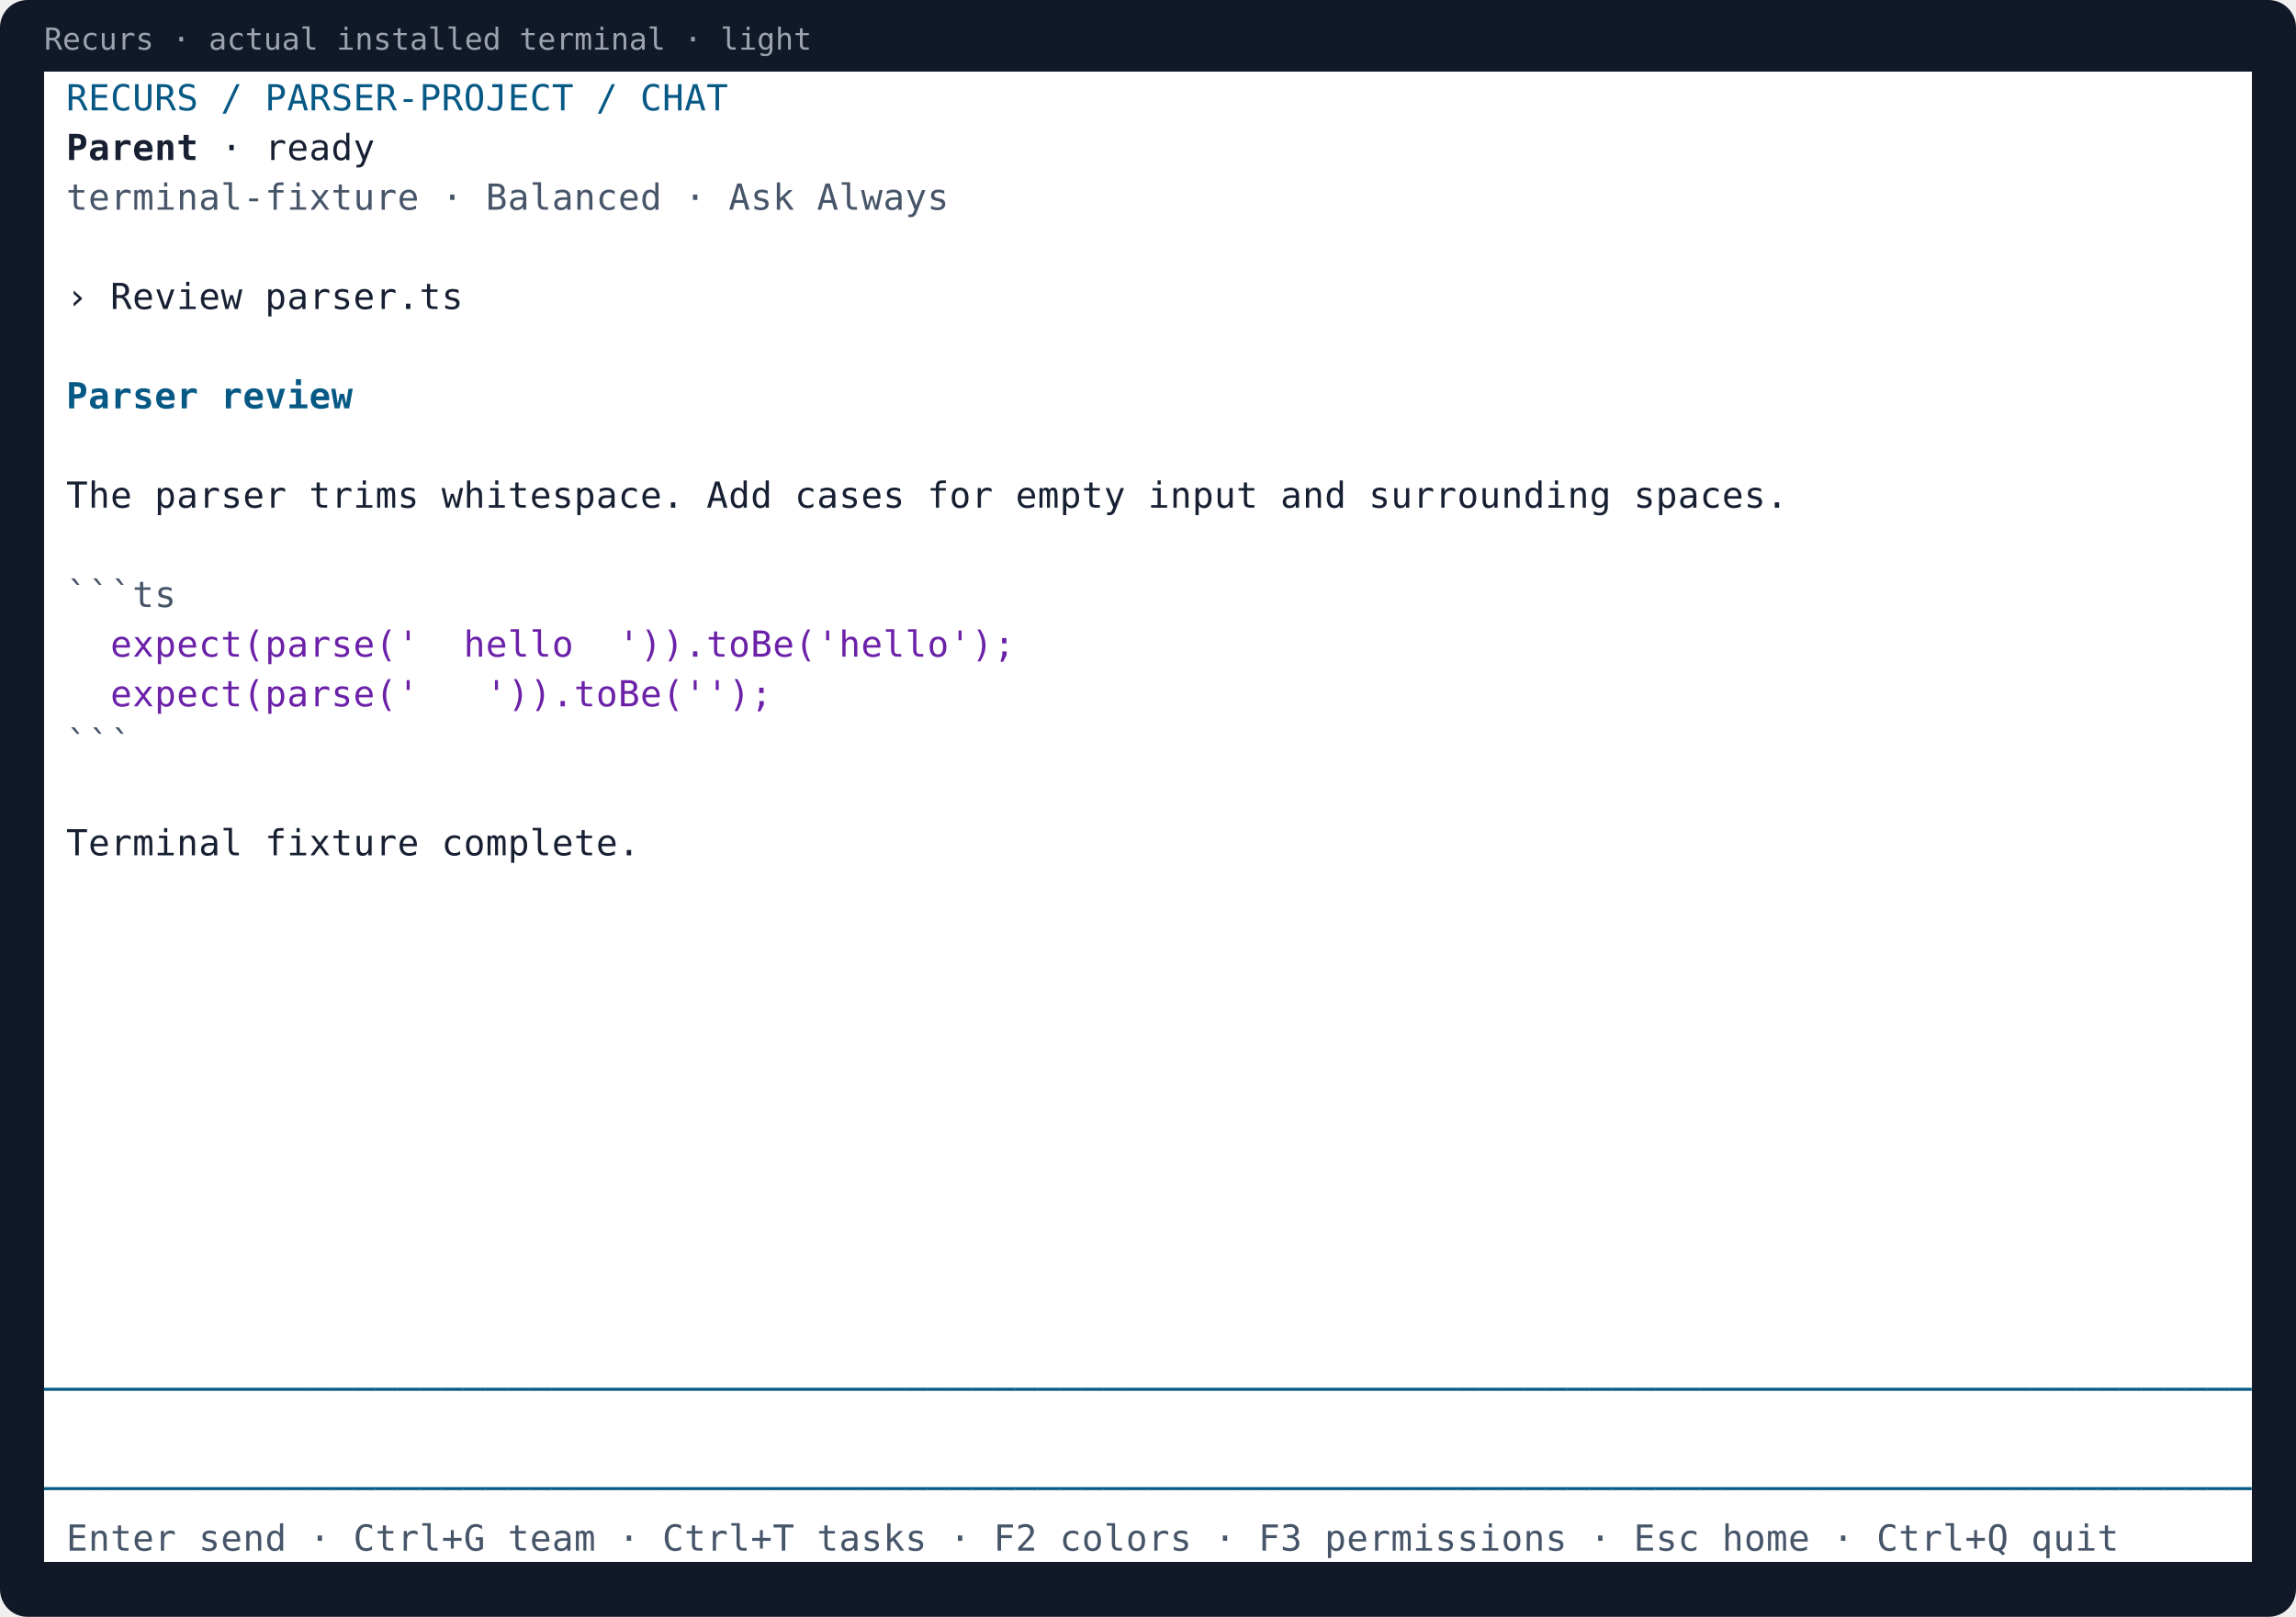
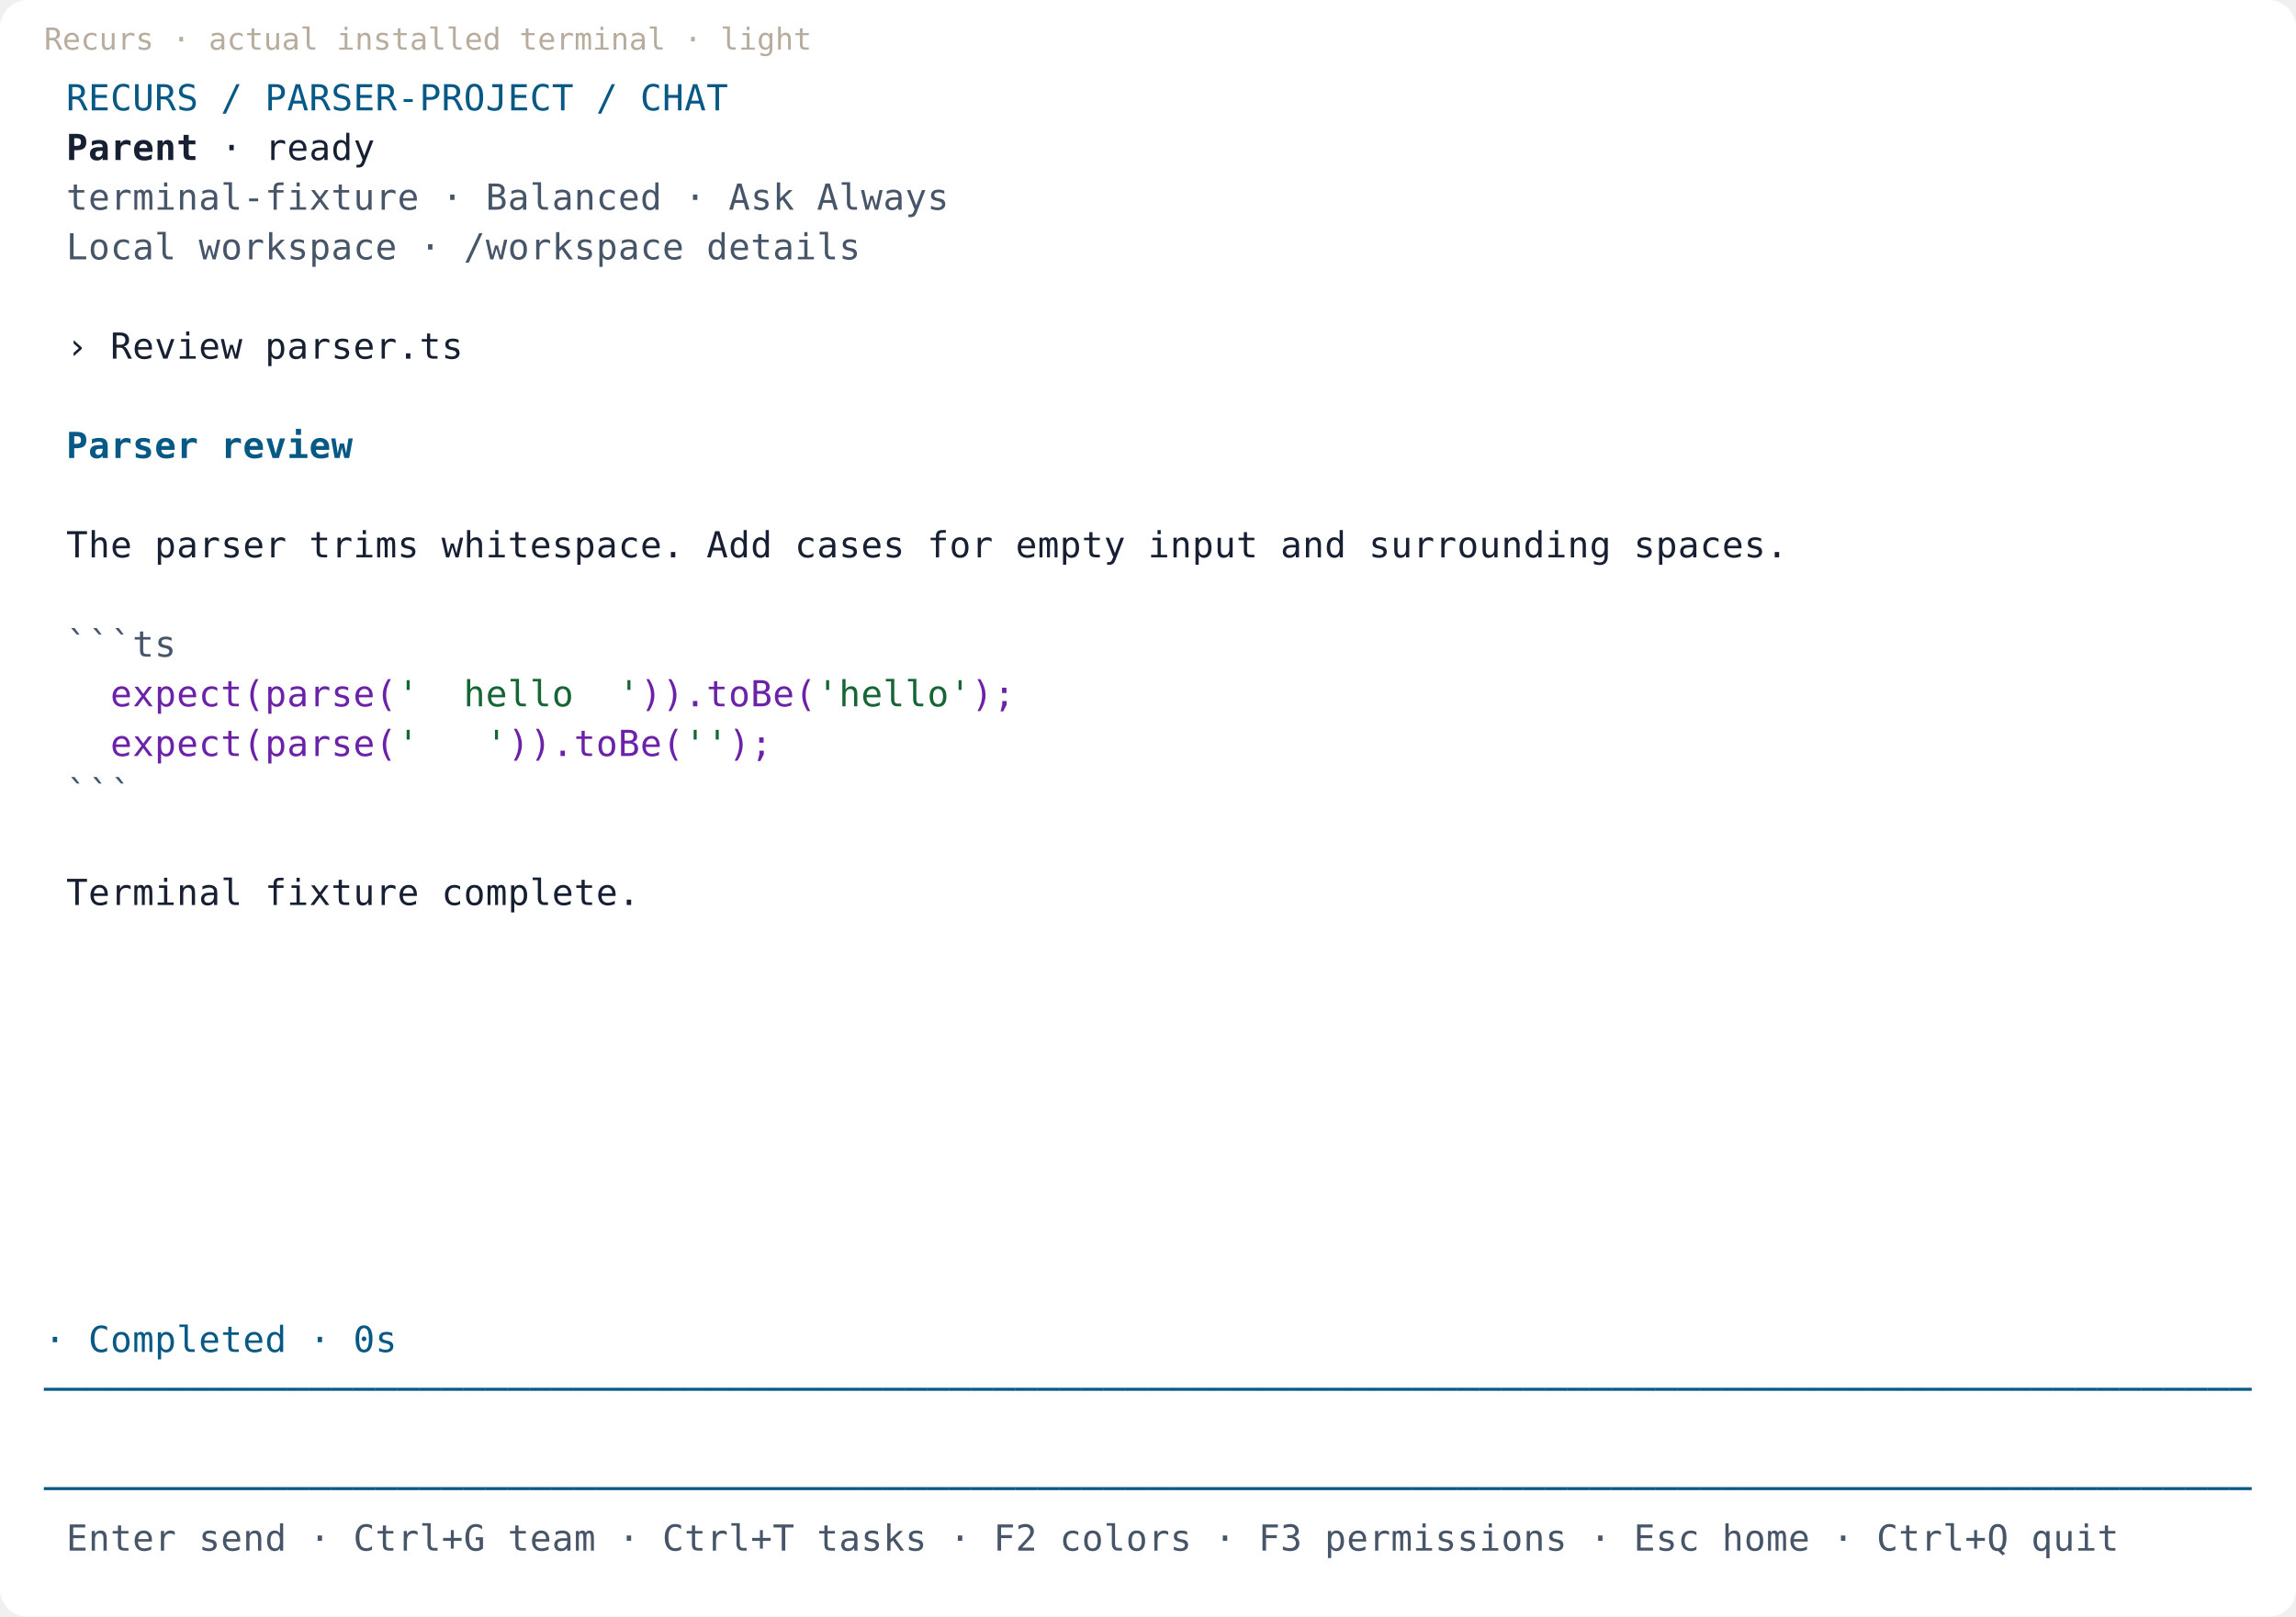
- <svg xmlns="http://www.w3.org/2000/svg" width="832" height="586">
-   <rect width="832" height="586" rx="10" fill="#111827" />
-   <text x="16" y="18" fill="#9ca3af" font-family="monospace" font-size="11">Recurs · actual installed terminal · light</text>
+ <svg xmlns="http://www.w3.org/2000/svg" width="832" height="586" viewBox="0 0 832 586" role="img" aria-label="Recurs terminal: light">
+   <rect width="832" height="586" rx="10" fill="#ffffff" />
+   <text x="16" y="18" fill="#b7ac9e" font-family="monospace" font-size="11">Recurs · actual installed terminal · light</text>
  <g shape-rendering="crispEdges">
    <rect x="16" y="26" width="800" height="18" fill="#ffffff" />
    <rect x="16" y="44" width="800" height="18" fill="#ffffff" />
    <rect x="16" y="62" width="800" height="18" fill="#ffffff" />
    <rect x="16" y="80" width="800" height="18" fill="#ffffff" />
    <rect x="16" y="98" width="800" height="18" fill="#ffffff" />
    <rect x="16" y="116" width="800" height="18" fill="#ffffff" />
    <rect x="16" y="134" width="800" height="18" fill="#ffffff" />
    <rect x="16" y="152" width="800" height="18" fill="#ffffff" />
    <rect x="16" y="170" width="800" height="18" fill="#ffffff" />
    <rect x="16" y="188" width="800" height="18" fill="#ffffff" />
    <rect x="16" y="206" width="800" height="18" fill="#ffffff" />
    <rect x="16" y="224" width="800" height="18" fill="#ffffff" />
    <rect x="16" y="242" width="800" height="18" fill="#ffffff" />
    <rect x="16" y="260" width="800" height="18" fill="#ffffff" />
    <rect x="16" y="278" width="800" height="18" fill="#ffffff" />
    <rect x="16" y="296" width="800" height="18" fill="#ffffff" />
    <rect x="16" y="314" width="800" height="18" fill="#ffffff" />
    <rect x="16" y="332" width="800" height="18" fill="#ffffff" />
    <rect x="16" y="350" width="800" height="18" fill="#ffffff" />
    <rect x="16" y="368" width="800" height="18" fill="#ffffff" />
    <rect x="16" y="386" width="800" height="18" fill="#ffffff" />
    <rect x="16" y="404" width="800" height="18" fill="#ffffff" />
    <rect x="16" y="422" width="800" height="18" fill="#ffffff" />
    <rect x="16" y="440" width="800" height="18" fill="#ffffff" />
    <rect x="16" y="458" width="800" height="18" fill="#ffffff" />
    <rect x="16" y="476" width="800" height="18" fill="#ffffff" />
    <rect x="16" y="494" width="800" height="18" fill="#ffffff" />
    <rect x="16" y="512" width="800" height="18" fill="#ffffff" />
    <rect x="16" y="530" width="800" height="18" fill="#ffffff" />
    <rect x="16" y="548" width="800" height="18" fill="#ffffff" />
  </g>
  <g font-family="monospace" font-size="13">
    <text x="24" y="40" fill="#075985">R</text>
    <text x="32" y="40" fill="#075985">E</text>
    <text x="40" y="40" fill="#075985">C</text>
    <text x="48" y="40" fill="#075985">U</text>
    <text x="56" y="40" fill="#075985">R</text>
    <text x="64" y="40" fill="#075985">S</text>
    <text x="80" y="40" fill="#075985">/</text>
    <text x="96" y="40" fill="#075985">P</text>
    <text x="104" y="40" fill="#075985">A</text>
    <text x="112" y="40" fill="#075985">R</text>
    <text x="120" y="40" fill="#075985">S</text>
    <text x="128" y="40" fill="#075985">E</text>
    <text x="136" y="40" fill="#075985">R</text>
    <text x="144" y="40" fill="#075985">-</text>
    <text x="152" y="40" fill="#075985">P</text>
    <text x="160" y="40" fill="#075985">R</text>
    <text x="168" y="40" fill="#075985">O</text>
    <text x="176" y="40" fill="#075985">J</text>
    <text x="184" y="40" fill="#075985">E</text>
    <text x="192" y="40" fill="#075985">C</text>
    <text x="200" y="40" fill="#075985">T</text>
    <text x="216" y="40" fill="#075985">/</text>
    <text x="232" y="40" fill="#075985">C</text>
    <text x="240" y="40" fill="#075985">H</text>
    <text x="248" y="40" fill="#075985">A</text>
    <text x="256" y="40" fill="#075985">T</text>
    <text x="24" y="58" fill="#172033" font-weight="bold">P</text>
    <text x="32" y="58" fill="#172033" font-weight="bold">a</text>
    <text x="40" y="58" fill="#172033" font-weight="bold">r</text>
    <text x="48" y="58" fill="#172033" font-weight="bold">e</text>
    <text x="56" y="58" fill="#172033" font-weight="bold">n</text>
    <text x="64" y="58" fill="#172033" font-weight="bold">t</text>
    <text x="80" y="58" fill="#172033">·</text>
    <text x="96" y="58" fill="#172033">r</text>
    <text x="104" y="58" fill="#172033">e</text>
    <text x="112" y="58" fill="#172033">a</text>
    <text x="120" y="58" fill="#172033">d</text>
    <text x="128" y="58" fill="#172033">y</text>
    <text x="24" y="76" fill="#475569">t</text>
    <text x="32" y="76" fill="#475569">e</text>
    <text x="40" y="76" fill="#475569">r</text>
    <text x="48" y="76" fill="#475569">m</text>
    <text x="56" y="76" fill="#475569">i</text>
    <text x="64" y="76" fill="#475569">n</text>
    <text x="72" y="76" fill="#475569">a</text>
    <text x="80" y="76" fill="#475569">l</text>
    <text x="88" y="76" fill="#475569">-</text>
    <text x="96" y="76" fill="#475569">f</text>
    <text x="104" y="76" fill="#475569">i</text>
    <text x="112" y="76" fill="#475569">x</text>
    <text x="120" y="76" fill="#475569">t</text>
    <text x="128" y="76" fill="#475569">u</text>
    <text x="136" y="76" fill="#475569">r</text>
    <text x="144" y="76" fill="#475569">e</text>
    <text x="160" y="76" fill="#475569">·</text>
    <text x="176" y="76" fill="#475569">B</text>
    <text x="184" y="76" fill="#475569">a</text>
    <text x="192" y="76" fill="#475569">l</text>
    <text x="200" y="76" fill="#475569">a</text>
    <text x="208" y="76" fill="#475569">n</text>
    <text x="216" y="76" fill="#475569">c</text>
    <text x="224" y="76" fill="#475569">e</text>
    <text x="232" y="76" fill="#475569">d</text>
    <text x="248" y="76" fill="#475569">·</text>
    <text x="264" y="76" fill="#475569">A</text>
    <text x="272" y="76" fill="#475569">s</text>
    <text x="280" y="76" fill="#475569">k</text>
    <text x="296" y="76" fill="#475569">A</text>
    <text x="304" y="76" fill="#475569">l</text>
    <text x="312" y="76" fill="#475569">w</text>
    <text x="320" y="76" fill="#475569">a</text>
    <text x="328" y="76" fill="#475569">y</text>
    <text x="336" y="76" fill="#475569">s</text>
-     <text x="24" y="112" fill="#172033">›</text>
-     <text x="40" y="112" fill="#172033">R</text>
-     <text x="48" y="112" fill="#172033">e</text>
-     <text x="56" y="112" fill="#172033">v</text>
-     <text x="64" y="112" fill="#172033">i</text>
-     <text x="72" y="112" fill="#172033">e</text>
-     <text x="80" y="112" fill="#172033">w</text>
-     <text x="96" y="112" fill="#172033">p</text>
-     <text x="104" y="112" fill="#172033">a</text>
-     <text x="112" y="112" fill="#172033">r</text>
-     <text x="120" y="112" fill="#172033">s</text>
-     <text x="128" y="112" fill="#172033">e</text>
-     <text x="136" y="112" fill="#172033">r</text>
-     <text x="144" y="112" fill="#172033">.</text>
-     <text x="152" y="112" fill="#172033">t</text>
-     <text x="160" y="112" fill="#172033">s</text>
-     <text x="24" y="148" fill="#075985" font-weight="bold">P</text>
-     <text x="32" y="148" fill="#075985" font-weight="bold">a</text>
-     <text x="40" y="148" fill="#075985" font-weight="bold">r</text>
-     <text x="48" y="148" fill="#075985" font-weight="bold">s</text>
-     <text x="56" y="148" fill="#075985" font-weight="bold">e</text>
-     <text x="64" y="148" fill="#075985" font-weight="bold">r</text>
-     <text x="80" y="148" fill="#075985" font-weight="bold">r</text>
-     <text x="88" y="148" fill="#075985" font-weight="bold">e</text>
-     <text x="96" y="148" fill="#075985" font-weight="bold">v</text>
-     <text x="104" y="148" fill="#075985" font-weight="bold">i</text>
-     <text x="112" y="148" fill="#075985" font-weight="bold">e</text>
-     <text x="120" y="148" fill="#075985" font-weight="bold">w</text>
-     <text x="24" y="184" fill="#172033">T</text>
-     <text x="32" y="184" fill="#172033">h</text>
-     <text x="40" y="184" fill="#172033">e</text>
-     <text x="56" y="184" fill="#172033">p</text>
-     <text x="64" y="184" fill="#172033">a</text>
-     <text x="72" y="184" fill="#172033">r</text>
-     <text x="80" y="184" fill="#172033">s</text>
-     <text x="88" y="184" fill="#172033">e</text>
-     <text x="96" y="184" fill="#172033">r</text>
-     <text x="112" y="184" fill="#172033">t</text>
-     <text x="120" y="184" fill="#172033">r</text>
-     <text x="128" y="184" fill="#172033">i</text>
-     <text x="136" y="184" fill="#172033">m</text>
-     <text x="144" y="184" fill="#172033">s</text>
-     <text x="160" y="184" fill="#172033">w</text>
-     <text x="168" y="184" fill="#172033">h</text>
-     <text x="176" y="184" fill="#172033">i</text>
-     <text x="184" y="184" fill="#172033">t</text>
-     <text x="192" y="184" fill="#172033">e</text>
-     <text x="200" y="184" fill="#172033">s</text>
-     <text x="208" y="184" fill="#172033">p</text>
-     <text x="216" y="184" fill="#172033">a</text>
-     <text x="224" y="184" fill="#172033">c</text>
-     <text x="232" y="184" fill="#172033">e</text>
-     <text x="240" y="184" fill="#172033">.</text>
-     <text x="256" y="184" fill="#172033">A</text>
-     <text x="264" y="184" fill="#172033">d</text>
-     <text x="272" y="184" fill="#172033">d</text>
-     <text x="288" y="184" fill="#172033">c</text>
-     <text x="296" y="184" fill="#172033">a</text>
-     <text x="304" y="184" fill="#172033">s</text>
-     <text x="312" y="184" fill="#172033">e</text>
-     <text x="320" y="184" fill="#172033">s</text>
-     <text x="336" y="184" fill="#172033">f</text>
-     <text x="344" y="184" fill="#172033">o</text>
-     <text x="352" y="184" fill="#172033">r</text>
-     <text x="368" y="184" fill="#172033">e</text>
-     <text x="376" y="184" fill="#172033">m</text>
-     <text x="384" y="184" fill="#172033">p</text>
-     <text x="392" y="184" fill="#172033">t</text>
-     <text x="400" y="184" fill="#172033">y</text>
-     <text x="416" y="184" fill="#172033">i</text>
-     <text x="424" y="184" fill="#172033">n</text>
-     <text x="432" y="184" fill="#172033">p</text>
-     <text x="440" y="184" fill="#172033">u</text>
-     <text x="448" y="184" fill="#172033">t</text>
-     <text x="464" y="184" fill="#172033">a</text>
-     <text x="472" y="184" fill="#172033">n</text>
-     <text x="480" y="184" fill="#172033">d</text>
-     <text x="496" y="184" fill="#172033">s</text>
-     <text x="504" y="184" fill="#172033">u</text>
-     <text x="512" y="184" fill="#172033">r</text>
-     <text x="520" y="184" fill="#172033">r</text>
-     <text x="528" y="184" fill="#172033">o</text>
-     <text x="536" y="184" fill="#172033">u</text>
-     <text x="544" y="184" fill="#172033">n</text>
-     <text x="552" y="184" fill="#172033">d</text>
-     <text x="560" y="184" fill="#172033">i</text>
-     <text x="568" y="184" fill="#172033">n</text>
-     <text x="576" y="184" fill="#172033">g</text>
-     <text x="592" y="184" fill="#172033">s</text>
-     <text x="600" y="184" fill="#172033">p</text>
-     <text x="608" y="184" fill="#172033">a</text>
-     <text x="616" y="184" fill="#172033">c</text>
-     <text x="624" y="184" fill="#172033">e</text>
-     <text x="632" y="184" fill="#172033">s</text>
-     <text x="640" y="184" fill="#172033">.</text>
-     <text x="24" y="220" fill="#475569">`</text>
-     <text x="32" y="220" fill="#475569">`</text>
-     <text x="40" y="220" fill="#475569">`</text>
-     <text x="48" y="220" fill="#475569">t</text>
-     <text x="56" y="220" fill="#475569">s</text>
-     <text x="40" y="238" fill="#6b21a8">e</text>
-     <text x="48" y="238" fill="#6b21a8">x</text>
-     <text x="56" y="238" fill="#6b21a8">p</text>
-     <text x="64" y="238" fill="#6b21a8">e</text>
-     <text x="72" y="238" fill="#6b21a8">c</text>
-     <text x="80" y="238" fill="#6b21a8">t</text>
-     <text x="88" y="238" fill="#6b21a8">(</text>
-     <text x="96" y="238" fill="#6b21a8">p</text>
-     <text x="104" y="238" fill="#6b21a8">a</text>
-     <text x="112" y="238" fill="#6b21a8">r</text>
-     <text x="120" y="238" fill="#6b21a8">s</text>
-     <text x="128" y="238" fill="#6b21a8">e</text>
-     <text x="136" y="238" fill="#6b21a8">(</text>
-     <text x="144" y="238" fill="#6b21a8">'</text>
-     <text x="168" y="238" fill="#6b21a8">h</text>
-     <text x="176" y="238" fill="#6b21a8">e</text>
-     <text x="184" y="238" fill="#6b21a8">l</text>
-     <text x="192" y="238" fill="#6b21a8">l</text>
-     <text x="200" y="238" fill="#6b21a8">o</text>
-     <text x="224" y="238" fill="#6b21a8">'</text>
-     <text x="232" y="238" fill="#6b21a8">)</text>
-     <text x="240" y="238" fill="#6b21a8">)</text>
-     <text x="248" y="238" fill="#6b21a8">.</text>
-     <text x="256" y="238" fill="#6b21a8">t</text>
-     <text x="264" y="238" fill="#6b21a8">o</text>
-     <text x="272" y="238" fill="#6b21a8">B</text>
-     <text x="280" y="238" fill="#6b21a8">e</text>
-     <text x="288" y="238" fill="#6b21a8">(</text>
-     <text x="296" y="238" fill="#6b21a8">'</text>
-     <text x="304" y="238" fill="#6b21a8">h</text>
-     <text x="312" y="238" fill="#6b21a8">e</text>
-     <text x="320" y="238" fill="#6b21a8">l</text>
-     <text x="328" y="238" fill="#6b21a8">l</text>
-     <text x="336" y="238" fill="#6b21a8">o</text>
-     <text x="344" y="238" fill="#6b21a8">'</text>
-     <text x="352" y="238" fill="#6b21a8">)</text>
-     <text x="360" y="238" fill="#6b21a8">;</text>
+     <text x="24" y="94" fill="#475569">L</text>
+     <text x="32" y="94" fill="#475569">o</text>
+     <text x="40" y="94" fill="#475569">c</text>
+     <text x="48" y="94" fill="#475569">a</text>
+     <text x="56" y="94" fill="#475569">l</text>
+     <text x="72" y="94" fill="#475569">w</text>
+     <text x="80" y="94" fill="#475569">o</text>
+     <text x="88" y="94" fill="#475569">r</text>
+     <text x="96" y="94" fill="#475569">k</text>
+     <text x="104" y="94" fill="#475569">s</text>
+     <text x="112" y="94" fill="#475569">p</text>
+     <text x="120" y="94" fill="#475569">a</text>
+     <text x="128" y="94" fill="#475569">c</text>
+     <text x="136" y="94" fill="#475569">e</text>
+     <text x="152" y="94" fill="#475569">·</text>
+     <text x="168" y="94" fill="#475569">/</text>
+     <text x="176" y="94" fill="#475569">w</text>
+     <text x="184" y="94" fill="#475569">o</text>
+     <text x="192" y="94" fill="#475569">r</text>
+     <text x="200" y="94" fill="#475569">k</text>
+     <text x="208" y="94" fill="#475569">s</text>
+     <text x="216" y="94" fill="#475569">p</text>
+     <text x="224" y="94" fill="#475569">a</text>
+     <text x="232" y="94" fill="#475569">c</text>
+     <text x="240" y="94" fill="#475569">e</text>
+     <text x="256" y="94" fill="#475569">d</text>
+     <text x="264" y="94" fill="#475569">e</text>
+     <text x="272" y="94" fill="#475569">t</text>
+     <text x="280" y="94" fill="#475569">a</text>
+     <text x="288" y="94" fill="#475569">i</text>
+     <text x="296" y="94" fill="#475569">l</text>
+     <text x="304" y="94" fill="#475569">s</text>
+     <text x="24" y="130" fill="#172033">›</text>
+     <text x="40" y="130" fill="#172033">R</text>
+     <text x="48" y="130" fill="#172033">e</text>
+     <text x="56" y="130" fill="#172033">v</text>
+     <text x="64" y="130" fill="#172033">i</text>
+     <text x="72" y="130" fill="#172033">e</text>
+     <text x="80" y="130" fill="#172033">w</text>
+     <text x="96" y="130" fill="#172033">p</text>
+     <text x="104" y="130" fill="#172033">a</text>
+     <text x="112" y="130" fill="#172033">r</text>
+     <text x="120" y="130" fill="#172033">s</text>
+     <text x="128" y="130" fill="#172033">e</text>
+     <text x="136" y="130" fill="#172033">r</text>
+     <text x="144" y="130" fill="#172033">.</text>
+     <text x="152" y="130" fill="#172033">t</text>
+     <text x="160" y="130" fill="#172033">s</text>
+     <text x="24" y="166" fill="#075985" font-weight="bold">P</text>
+     <text x="32" y="166" fill="#075985" font-weight="bold">a</text>
+     <text x="40" y="166" fill="#075985" font-weight="bold">r</text>
+     <text x="48" y="166" fill="#075985" font-weight="bold">s</text>
+     <text x="56" y="166" fill="#075985" font-weight="bold">e</text>
+     <text x="64" y="166" fill="#075985" font-weight="bold">r</text>
+     <text x="80" y="166" fill="#075985" font-weight="bold">r</text>
+     <text x="88" y="166" fill="#075985" font-weight="bold">e</text>
+     <text x="96" y="166" fill="#075985" font-weight="bold">v</text>
+     <text x="104" y="166" fill="#075985" font-weight="bold">i</text>
+     <text x="112" y="166" fill="#075985" font-weight="bold">e</text>
+     <text x="120" y="166" fill="#075985" font-weight="bold">w</text>
+     <text x="24" y="202" fill="#172033">T</text>
+     <text x="32" y="202" fill="#172033">h</text>
+     <text x="40" y="202" fill="#172033">e</text>
+     <text x="56" y="202" fill="#172033">p</text>
+     <text x="64" y="202" fill="#172033">a</text>
+     <text x="72" y="202" fill="#172033">r</text>
+     <text x="80" y="202" fill="#172033">s</text>
+     <text x="88" y="202" fill="#172033">e</text>
+     <text x="96" y="202" fill="#172033">r</text>
+     <text x="112" y="202" fill="#172033">t</text>
+     <text x="120" y="202" fill="#172033">r</text>
+     <text x="128" y="202" fill="#172033">i</text>
+     <text x="136" y="202" fill="#172033">m</text>
+     <text x="144" y="202" fill="#172033">s</text>
+     <text x="160" y="202" fill="#172033">w</text>
+     <text x="168" y="202" fill="#172033">h</text>
+     <text x="176" y="202" fill="#172033">i</text>
+     <text x="184" y="202" fill="#172033">t</text>
+     <text x="192" y="202" fill="#172033">e</text>
+     <text x="200" y="202" fill="#172033">s</text>
+     <text x="208" y="202" fill="#172033">p</text>
+     <text x="216" y="202" fill="#172033">a</text>
+     <text x="224" y="202" fill="#172033">c</text>
+     <text x="232" y="202" fill="#172033">e</text>
+     <text x="240" y="202" fill="#172033">.</text>
+     <text x="256" y="202" fill="#172033">A</text>
+     <text x="264" y="202" fill="#172033">d</text>
+     <text x="272" y="202" fill="#172033">d</text>
+     <text x="288" y="202" fill="#172033">c</text>
+     <text x="296" y="202" fill="#172033">a</text>
+     <text x="304" y="202" fill="#172033">s</text>
+     <text x="312" y="202" fill="#172033">e</text>
+     <text x="320" y="202" fill="#172033">s</text>
+     <text x="336" y="202" fill="#172033">f</text>
+     <text x="344" y="202" fill="#172033">o</text>
+     <text x="352" y="202" fill="#172033">r</text>
+     <text x="368" y="202" fill="#172033">e</text>
+     <text x="376" y="202" fill="#172033">m</text>
+     <text x="384" y="202" fill="#172033">p</text>
+     <text x="392" y="202" fill="#172033">t</text>
+     <text x="400" y="202" fill="#172033">y</text>
+     <text x="416" y="202" fill="#172033">i</text>
+     <text x="424" y="202" fill="#172033">n</text>
+     <text x="432" y="202" fill="#172033">p</text>
+     <text x="440" y="202" fill="#172033">u</text>
+     <text x="448" y="202" fill="#172033">t</text>
+     <text x="464" y="202" fill="#172033">a</text>
+     <text x="472" y="202" fill="#172033">n</text>
+     <text x="480" y="202" fill="#172033">d</text>
+     <text x="496" y="202" fill="#172033">s</text>
+     <text x="504" y="202" fill="#172033">u</text>
+     <text x="512" y="202" fill="#172033">r</text>
+     <text x="520" y="202" fill="#172033">r</text>
+     <text x="528" y="202" fill="#172033">o</text>
+     <text x="536" y="202" fill="#172033">u</text>
+     <text x="544" y="202" fill="#172033">n</text>
+     <text x="552" y="202" fill="#172033">d</text>
+     <text x="560" y="202" fill="#172033">i</text>
+     <text x="568" y="202" fill="#172033">n</text>
+     <text x="576" y="202" fill="#172033">g</text>
+     <text x="592" y="202" fill="#172033">s</text>
+     <text x="600" y="202" fill="#172033">p</text>
+     <text x="608" y="202" fill="#172033">a</text>
+     <text x="616" y="202" fill="#172033">c</text>
+     <text x="624" y="202" fill="#172033">e</text>
+     <text x="632" y="202" fill="#172033">s</text>
+     <text x="640" y="202" fill="#172033">.</text>
+     <text x="24" y="238" fill="#475569">`</text>
+     <text x="32" y="238" fill="#475569">`</text>
+     <text x="40" y="238" fill="#475569">`</text>
+     <text x="48" y="238" fill="#475569">t</text>
+     <text x="56" y="238" fill="#475569">s</text>
    <text x="40" y="256" fill="#6b21a8">e</text>
    <text x="48" y="256" fill="#6b21a8">x</text>
    <text x="56" y="256" fill="#6b21a8">p</text>
    <text x="64" y="256" fill="#6b21a8">e</text>
    <text x="72" y="256" fill="#6b21a8">c</text>
    <text x="80" y="256" fill="#6b21a8">t</text>
    <text x="88" y="256" fill="#6b21a8">(</text>
    <text x="96" y="256" fill="#6b21a8">p</text>
    <text x="104" y="256" fill="#6b21a8">a</text>
    <text x="112" y="256" fill="#6b21a8">r</text>
    <text x="120" y="256" fill="#6b21a8">s</text>
    <text x="128" y="256" fill="#6b21a8">e</text>
    <text x="136" y="256" fill="#6b21a8">(</text>
-     <text x="144" y="256" fill="#6b21a8">'</text>
-     <text x="176" y="256" fill="#6b21a8">'</text>
-     <text x="184" y="256" fill="#6b21a8">)</text>
-     <text x="192" y="256" fill="#6b21a8">)</text>
-     <text x="200" y="256" fill="#6b21a8">.</text>
-     <text x="208" y="256" fill="#6b21a8">t</text>
-     <text x="216" y="256" fill="#6b21a8">o</text>
-     <text x="224" y="256" fill="#6b21a8">B</text>
-     <text x="232" y="256" fill="#6b21a8">e</text>
-     <text x="240" y="256" fill="#6b21a8">(</text>
-     <text x="248" y="256" fill="#6b21a8">'</text>
-     <text x="256" y="256" fill="#6b21a8">'</text>
-     <text x="264" y="256" fill="#6b21a8">)</text>
-     <text x="272" y="256" fill="#6b21a8">;</text>
-     <text x="24" y="274" fill="#475569">`</text>
-     <text x="32" y="274" fill="#475569">`</text>
-     <text x="40" y="274" fill="#475569">`</text>
-     <text x="24" y="310" fill="#172033">T</text>
-     <text x="32" y="310" fill="#172033">e</text>
-     <text x="40" y="310" fill="#172033">r</text>
-     <text x="48" y="310" fill="#172033">m</text>
-     <text x="56" y="310" fill="#172033">i</text>
-     <text x="64" y="310" fill="#172033">n</text>
-     <text x="72" y="310" fill="#172033">a</text>
-     <text x="80" y="310" fill="#172033">l</text>
-     <text x="96" y="310" fill="#172033">f</text>
-     <text x="104" y="310" fill="#172033">i</text>
-     <text x="112" y="310" fill="#172033">x</text>
-     <text x="120" y="310" fill="#172033">t</text>
-     <text x="128" y="310" fill="#172033">u</text>
-     <text x="136" y="310" fill="#172033">r</text>
-     <text x="144" y="310" fill="#172033">e</text>
-     <text x="160" y="310" fill="#172033">c</text>
-     <text x="168" y="310" fill="#172033">o</text>
-     <text x="176" y="310" fill="#172033">m</text>
-     <text x="184" y="310" fill="#172033">p</text>
-     <text x="192" y="310" fill="#172033">l</text>
-     <text x="200" y="310" fill="#172033">e</text>
-     <text x="208" y="310" fill="#172033">t</text>
-     <text x="216" y="310" fill="#172033">e</text>
-     <text x="224" y="310" fill="#172033">.</text>
+     <text x="144" y="256" fill="#166534">'</text>
+     <text x="168" y="256" fill="#166534">h</text>
+     <text x="176" y="256" fill="#166534">e</text>
+     <text x="184" y="256" fill="#166534">l</text>
+     <text x="192" y="256" fill="#166534">l</text>
+     <text x="200" y="256" fill="#166534">o</text>
+     <text x="224" y="256" fill="#166534">'</text>
+     <text x="232" y="256" fill="#6b21a8">)</text>
+     <text x="240" y="256" fill="#6b21a8">)</text>
+     <text x="248" y="256" fill="#6b21a8">.</text>
+     <text x="256" y="256" fill="#6b21a8">t</text>
+     <text x="264" y="256" fill="#6b21a8">o</text>
+     <text x="272" y="256" fill="#6b21a8">B</text>
+     <text x="280" y="256" fill="#6b21a8">e</text>
+     <text x="288" y="256" fill="#6b21a8">(</text>
+     <text x="296" y="256" fill="#166534">'</text>
+     <text x="304" y="256" fill="#166534">h</text>
+     <text x="312" y="256" fill="#166534">e</text>
+     <text x="320" y="256" fill="#166534">l</text>
+     <text x="328" y="256" fill="#166534">l</text>
+     <text x="336" y="256" fill="#166534">o</text>
+     <text x="344" y="256" fill="#166534">'</text>
+     <text x="352" y="256" fill="#6b21a8">)</text>
+     <text x="360" y="256" fill="#6b21a8">;</text>
+     <text x="40" y="274" fill="#6b21a8">e</text>
+     <text x="48" y="274" fill="#6b21a8">x</text>
+     <text x="56" y="274" fill="#6b21a8">p</text>
+     <text x="64" y="274" fill="#6b21a8">e</text>
+     <text x="72" y="274" fill="#6b21a8">c</text>
+     <text x="80" y="274" fill="#6b21a8">t</text>
+     <text x="88" y="274" fill="#6b21a8">(</text>
+     <text x="96" y="274" fill="#6b21a8">p</text>
+     <text x="104" y="274" fill="#6b21a8">a</text>
+     <text x="112" y="274" fill="#6b21a8">r</text>
+     <text x="120" y="274" fill="#6b21a8">s</text>
+     <text x="128" y="274" fill="#6b21a8">e</text>
+     <text x="136" y="274" fill="#6b21a8">(</text>
+     <text x="144" y="274" fill="#166534">'</text>
+     <text x="176" y="274" fill="#166534">'</text>
+     <text x="184" y="274" fill="#6b21a8">)</text>
+     <text x="192" y="274" fill="#6b21a8">)</text>
+     <text x="200" y="274" fill="#6b21a8">.</text>
+     <text x="208" y="274" fill="#6b21a8">t</text>
+     <text x="216" y="274" fill="#6b21a8">o</text>
+     <text x="224" y="274" fill="#6b21a8">B</text>
+     <text x="232" y="274" fill="#6b21a8">e</text>
+     <text x="240" y="274" fill="#6b21a8">(</text>
+     <text x="248" y="274" fill="#166534">'</text>
+     <text x="256" y="274" fill="#166534">'</text>
+     <text x="264" y="274" fill="#6b21a8">)</text>
+     <text x="272" y="274" fill="#6b21a8">;</text>
+     <text x="24" y="292" fill="#475569">`</text>
+     <text x="32" y="292" fill="#475569">`</text>
+     <text x="40" y="292" fill="#475569">`</text>
+     <text x="24" y="328" fill="#172033">T</text>
+     <text x="32" y="328" fill="#172033">e</text>
+     <text x="40" y="328" fill="#172033">r</text>
+     <text x="48" y="328" fill="#172033">m</text>
+     <text x="56" y="328" fill="#172033">i</text>
+     <text x="64" y="328" fill="#172033">n</text>
+     <text x="72" y="328" fill="#172033">a</text>
+     <text x="80" y="328" fill="#172033">l</text>
+     <text x="96" y="328" fill="#172033">f</text>
+     <text x="104" y="328" fill="#172033">i</text>
+     <text x="112" y="328" fill="#172033">x</text>
+     <text x="120" y="328" fill="#172033">t</text>
+     <text x="128" y="328" fill="#172033">u</text>
+     <text x="136" y="328" fill="#172033">r</text>
+     <text x="144" y="328" fill="#172033">e</text>
+     <text x="160" y="328" fill="#172033">c</text>
+     <text x="168" y="328" fill="#172033">o</text>
+     <text x="176" y="328" fill="#172033">m</text>
+     <text x="184" y="328" fill="#172033">p</text>
+     <text x="192" y="328" fill="#172033">l</text>
+     <text x="200" y="328" fill="#172033">e</text>
+     <text x="208" y="328" fill="#172033">t</text>
+     <text x="216" y="328" fill="#172033">e</text>
+     <text x="224" y="328" fill="#172033">.</text>
+     <text x="16" y="490" fill="#075985">·</text>
+     <text x="32" y="490" fill="#075985">C</text>
+     <text x="40" y="490" fill="#075985">o</text>
+     <text x="48" y="490" fill="#075985">m</text>
+     <text x="56" y="490" fill="#075985">p</text>
+     <text x="64" y="490" fill="#075985">l</text>
+     <text x="72" y="490" fill="#075985">e</text>
+     <text x="80" y="490" fill="#075985">t</text>
+     <text x="88" y="490" fill="#075985">e</text>
+     <text x="96" y="490" fill="#075985">d</text>
+     <text x="112" y="490" fill="#075985">·</text>
+     <text x="128" y="490" fill="#075985">0</text>
+     <text x="136" y="490" fill="#075985">s</text>
    <text x="16" y="508" fill="#075985">─</text>
    <text x="24" y="508" fill="#075985">─</text>
    <text x="32" y="508" fill="#075985">─</text>
    <text x="40" y="508" fill="#075985">─</text>
    <text x="48" y="508" fill="#075985">─</text>
    <text x="56" y="508" fill="#075985">─</text>
    <text x="64" y="508" fill="#075985">─</text>
    <text x="72" y="508" fill="#075985">─</text>
    <text x="80" y="508" fill="#075985">─</text>
    <text x="88" y="508" fill="#075985">─</text>
    <text x="96" y="508" fill="#075985">─</text>
    <text x="104" y="508" fill="#075985">─</text>
    <text x="112" y="508" fill="#075985">─</text>
    <text x="120" y="508" fill="#075985">─</text>
    <text x="128" y="508" fill="#075985">─</text>
    <text x="136" y="508" fill="#075985">─</text>
    <text x="144" y="508" fill="#075985">─</text>
    <text x="152" y="508" fill="#075985">─</text>
    <text x="160" y="508" fill="#075985">─</text>
    <text x="168" y="508" fill="#075985">─</text>
    <text x="176" y="508" fill="#075985">─</text>
    <text x="184" y="508" fill="#075985">─</text>
    <text x="192" y="508" fill="#075985">─</text>
    <text x="200" y="508" fill="#075985">─</text>
    <text x="208" y="508" fill="#075985">─</text>
    <text x="216" y="508" fill="#075985">─</text>
    <text x="224" y="508" fill="#075985">─</text>
    <text x="232" y="508" fill="#075985">─</text>
    <text x="240" y="508" fill="#075985">─</text>
    <text x="248" y="508" fill="#075985">─</text>
    <text x="256" y="508" fill="#075985">─</text>
    <text x="264" y="508" fill="#075985">─</text>
    <text x="272" y="508" fill="#075985">─</text>
    <text x="280" y="508" fill="#075985">─</text>
    <text x="288" y="508" fill="#075985">─</text>
    <text x="296" y="508" fill="#075985">─</text>
    <text x="304" y="508" fill="#075985">─</text>
    <text x="312" y="508" fill="#075985">─</text>
    <text x="320" y="508" fill="#075985">─</text>
    <text x="328" y="508" fill="#075985">─</text>
    <text x="336" y="508" fill="#075985">─</text>
    <text x="344" y="508" fill="#075985">─</text>
    <text x="352" y="508" fill="#075985">─</text>
    <text x="360" y="508" fill="#075985">─</text>
    <text x="368" y="508" fill="#075985">─</text>
    <text x="376" y="508" fill="#075985">─</text>
    <text x="384" y="508" fill="#075985">─</text>
    <text x="392" y="508" fill="#075985">─</text>
    <text x="400" y="508" fill="#075985">─</text>
    <text x="408" y="508" fill="#075985">─</text>
    <text x="416" y="508" fill="#075985">─</text>
    <text x="424" y="508" fill="#075985">─</text>
    <text x="432" y="508" fill="#075985">─</text>
    <text x="440" y="508" fill="#075985">─</text>
    <text x="448" y="508" fill="#075985">─</text>
    <text x="456" y="508" fill="#075985">─</text>
    <text x="464" y="508" fill="#075985">─</text>
    <text x="472" y="508" fill="#075985">─</text>
    <text x="480" y="508" fill="#075985">─</text>
    <text x="488" y="508" fill="#075985">─</text>
    <text x="496" y="508" fill="#075985">─</text>
    <text x="504" y="508" fill="#075985">─</text>
    <text x="512" y="508" fill="#075985">─</text>
    <text x="520" y="508" fill="#075985">─</text>
    <text x="528" y="508" fill="#075985">─</text>
    <text x="536" y="508" fill="#075985">─</text>
    <text x="544" y="508" fill="#075985">─</text>
    <text x="552" y="508" fill="#075985">─</text>
    <text x="560" y="508" fill="#075985">─</text>
    <text x="568" y="508" fill="#075985">─</text>
    <text x="576" y="508" fill="#075985">─</text>
    <text x="584" y="508" fill="#075985">─</text>
    <text x="592" y="508" fill="#075985">─</text>
    <text x="600" y="508" fill="#075985">─</text>
    <text x="608" y="508" fill="#075985">─</text>
    <text x="616" y="508" fill="#075985">─</text>
    <text x="624" y="508" fill="#075985">─</text>
    <text x="632" y="508" fill="#075985">─</text>
    <text x="640" y="508" fill="#075985">─</text>
    <text x="648" y="508" fill="#075985">─</text>
    <text x="656" y="508" fill="#075985">─</text>
    <text x="664" y="508" fill="#075985">─</text>
    <text x="672" y="508" fill="#075985">─</text>
    <text x="680" y="508" fill="#075985">─</text>
    <text x="688" y="508" fill="#075985">─</text>
    <text x="696" y="508" fill="#075985">─</text>
    <text x="704" y="508" fill="#075985">─</text>
    <text x="712" y="508" fill="#075985">─</text>
    <text x="720" y="508" fill="#075985">─</text>
    <text x="728" y="508" fill="#075985">─</text>
    <text x="736" y="508" fill="#075985">─</text>
    <text x="744" y="508" fill="#075985">─</text>
    <text x="752" y="508" fill="#075985">─</text>
    <text x="760" y="508" fill="#075985">─</text>
    <text x="768" y="508" fill="#075985">─</text>
    <text x="776" y="508" fill="#075985">─</text>
    <text x="784" y="508" fill="#075985">─</text>
    <text x="792" y="508" fill="#075985">─</text>
    <text x="800" y="508" fill="#075985">─</text>
    <text x="808" y="508" fill="#075985">─</text>
    <text x="16" y="544" fill="#075985">─</text>
    <text x="24" y="544" fill="#075985">─</text>
    <text x="32" y="544" fill="#075985">─</text>
    <text x="40" y="544" fill="#075985">─</text>
    <text x="48" y="544" fill="#075985">─</text>
    <text x="56" y="544" fill="#075985">─</text>
    <text x="64" y="544" fill="#075985">─</text>
    <text x="72" y="544" fill="#075985">─</text>
    <text x="80" y="544" fill="#075985">─</text>
    <text x="88" y="544" fill="#075985">─</text>
    <text x="96" y="544" fill="#075985">─</text>
    <text x="104" y="544" fill="#075985">─</text>
    <text x="112" y="544" fill="#075985">─</text>
    <text x="120" y="544" fill="#075985">─</text>
    <text x="128" y="544" fill="#075985">─</text>
    <text x="136" y="544" fill="#075985">─</text>
    <text x="144" y="544" fill="#075985">─</text>
    <text x="152" y="544" fill="#075985">─</text>
    <text x="160" y="544" fill="#075985">─</text>
    <text x="168" y="544" fill="#075985">─</text>
    <text x="176" y="544" fill="#075985">─</text>
    <text x="184" y="544" fill="#075985">─</text>
    <text x="192" y="544" fill="#075985">─</text>
    <text x="200" y="544" fill="#075985">─</text>
    <text x="208" y="544" fill="#075985">─</text>
    <text x="216" y="544" fill="#075985">─</text>
    <text x="224" y="544" fill="#075985">─</text>
    <text x="232" y="544" fill="#075985">─</text>
    <text x="240" y="544" fill="#075985">─</text>
    <text x="248" y="544" fill="#075985">─</text>
    <text x="256" y="544" fill="#075985">─</text>
    <text x="264" y="544" fill="#075985">─</text>
    <text x="272" y="544" fill="#075985">─</text>
    <text x="280" y="544" fill="#075985">─</text>
    <text x="288" y="544" fill="#075985">─</text>
    <text x="296" y="544" fill="#075985">─</text>
    <text x="304" y="544" fill="#075985">─</text>
    <text x="312" y="544" fill="#075985">─</text>
    <text x="320" y="544" fill="#075985">─</text>
    <text x="328" y="544" fill="#075985">─</text>
    <text x="336" y="544" fill="#075985">─</text>
    <text x="344" y="544" fill="#075985">─</text>
    <text x="352" y="544" fill="#075985">─</text>
    <text x="360" y="544" fill="#075985">─</text>
    <text x="368" y="544" fill="#075985">─</text>
    <text x="376" y="544" fill="#075985">─</text>
    <text x="384" y="544" fill="#075985">─</text>
    <text x="392" y="544" fill="#075985">─</text>
    <text x="400" y="544" fill="#075985">─</text>
    <text x="408" y="544" fill="#075985">─</text>
    <text x="416" y="544" fill="#075985">─</text>
    <text x="424" y="544" fill="#075985">─</text>
    <text x="432" y="544" fill="#075985">─</text>
    <text x="440" y="544" fill="#075985">─</text>
    <text x="448" y="544" fill="#075985">─</text>
    <text x="456" y="544" fill="#075985">─</text>
    <text x="464" y="544" fill="#075985">─</text>
    <text x="472" y="544" fill="#075985">─</text>
    <text x="480" y="544" fill="#075985">─</text>
    <text x="488" y="544" fill="#075985">─</text>
    <text x="496" y="544" fill="#075985">─</text>
    <text x="504" y="544" fill="#075985">─</text>
    <text x="512" y="544" fill="#075985">─</text>
    <text x="520" y="544" fill="#075985">─</text>
    <text x="528" y="544" fill="#075985">─</text>
    <text x="536" y="544" fill="#075985">─</text>
    <text x="544" y="544" fill="#075985">─</text>
    <text x="552" y="544" fill="#075985">─</text>
    <text x="560" y="544" fill="#075985">─</text>
    <text x="568" y="544" fill="#075985">─</text>
    <text x="576" y="544" fill="#075985">─</text>
    <text x="584" y="544" fill="#075985">─</text>
    <text x="592" y="544" fill="#075985">─</text>
    <text x="600" y="544" fill="#075985">─</text>
    <text x="608" y="544" fill="#075985">─</text>
    <text x="616" y="544" fill="#075985">─</text>
    <text x="624" y="544" fill="#075985">─</text>
    <text x="632" y="544" fill="#075985">─</text>
    <text x="640" y="544" fill="#075985">─</text>
    <text x="648" y="544" fill="#075985">─</text>
    <text x="656" y="544" fill="#075985">─</text>
    <text x="664" y="544" fill="#075985">─</text>
    <text x="672" y="544" fill="#075985">─</text>
    <text x="680" y="544" fill="#075985">─</text>
    <text x="688" y="544" fill="#075985">─</text>
    <text x="696" y="544" fill="#075985">─</text>
    <text x="704" y="544" fill="#075985">─</text>
    <text x="712" y="544" fill="#075985">─</text>
    <text x="720" y="544" fill="#075985">─</text>
    <text x="728" y="544" fill="#075985">─</text>
    <text x="736" y="544" fill="#075985">─</text>
    <text x="744" y="544" fill="#075985">─</text>
    <text x="752" y="544" fill="#075985">─</text>
    <text x="760" y="544" fill="#075985">─</text>
    <text x="768" y="544" fill="#075985">─</text>
    <text x="776" y="544" fill="#075985">─</text>
    <text x="784" y="544" fill="#075985">─</text>
    <text x="792" y="544" fill="#075985">─</text>
    <text x="800" y="544" fill="#075985">─</text>
    <text x="808" y="544" fill="#075985">─</text>
    <text x="24" y="562" fill="#475569">E</text>
    <text x="32" y="562" fill="#475569">n</text>
    <text x="40" y="562" fill="#475569">t</text>
    <text x="48" y="562" fill="#475569">e</text>
    <text x="56" y="562" fill="#475569">r</text>
    <text x="72" y="562" fill="#475569">s</text>
    <text x="80" y="562" fill="#475569">e</text>
    <text x="88" y="562" fill="#475569">n</text>
    <text x="96" y="562" fill="#475569">d</text>
    <text x="112" y="562" fill="#475569">·</text>
    <text x="128" y="562" fill="#475569">C</text>
    <text x="136" y="562" fill="#475569">t</text>
    <text x="144" y="562" fill="#475569">r</text>
    <text x="152" y="562" fill="#475569">l</text>
    <text x="160" y="562" fill="#475569">+</text>
    <text x="168" y="562" fill="#475569">G</text>
    <text x="184" y="562" fill="#475569">t</text>
    <text x="192" y="562" fill="#475569">e</text>
    <text x="200" y="562" fill="#475569">a</text>
    <text x="208" y="562" fill="#475569">m</text>
    <text x="224" y="562" fill="#475569">·</text>
    <text x="240" y="562" fill="#475569">C</text>
    <text x="248" y="562" fill="#475569">t</text>
    <text x="256" y="562" fill="#475569">r</text>
    <text x="264" y="562" fill="#475569">l</text>
    <text x="272" y="562" fill="#475569">+</text>
    <text x="280" y="562" fill="#475569">T</text>
    <text x="296" y="562" fill="#475569">t</text>
    <text x="304" y="562" fill="#475569">a</text>
    <text x="312" y="562" fill="#475569">s</text>
    <text x="320" y="562" fill="#475569">k</text>
    <text x="328" y="562" fill="#475569">s</text>
    <text x="344" y="562" fill="#475569">·</text>
    <text x="360" y="562" fill="#475569">F</text>
    <text x="368" y="562" fill="#475569">2</text>
    <text x="384" y="562" fill="#475569">c</text>
    <text x="392" y="562" fill="#475569">o</text>
    <text x="400" y="562" fill="#475569">l</text>
    <text x="408" y="562" fill="#475569">o</text>
    <text x="416" y="562" fill="#475569">r</text>
    <text x="424" y="562" fill="#475569">s</text>
    <text x="440" y="562" fill="#475569">·</text>
    <text x="456" y="562" fill="#475569">F</text>
    <text x="464" y="562" fill="#475569">3</text>
    <text x="480" y="562" fill="#475569">p</text>
    <text x="488" y="562" fill="#475569">e</text>
    <text x="496" y="562" fill="#475569">r</text>
    <text x="504" y="562" fill="#475569">m</text>
    <text x="512" y="562" fill="#475569">i</text>
    <text x="520" y="562" fill="#475569">s</text>
    <text x="528" y="562" fill="#475569">s</text>
    <text x="536" y="562" fill="#475569">i</text>
    <text x="544" y="562" fill="#475569">o</text>
    <text x="552" y="562" fill="#475569">n</text>
    <text x="560" y="562" fill="#475569">s</text>
    <text x="576" y="562" fill="#475569">·</text>
    <text x="592" y="562" fill="#475569">E</text>
    <text x="600" y="562" fill="#475569">s</text>
    <text x="608" y="562" fill="#475569">c</text>
    <text x="624" y="562" fill="#475569">h</text>
    <text x="632" y="562" fill="#475569">o</text>
    <text x="640" y="562" fill="#475569">m</text>
    <text x="648" y="562" fill="#475569">e</text>
    <text x="664" y="562" fill="#475569">·</text>
    <text x="680" y="562" fill="#475569">C</text>
    <text x="688" y="562" fill="#475569">t</text>
    <text x="696" y="562" fill="#475569">r</text>
    <text x="704" y="562" fill="#475569">l</text>
    <text x="712" y="562" fill="#475569">+</text>
    <text x="720" y="562" fill="#475569">Q</text>
    <text x="736" y="562" fill="#475569">q</text>
    <text x="744" y="562" fill="#475569">u</text>
    <text x="752" y="562" fill="#475569">i</text>
    <text x="760" y="562" fill="#475569">t</text>
  </g>
</svg>
